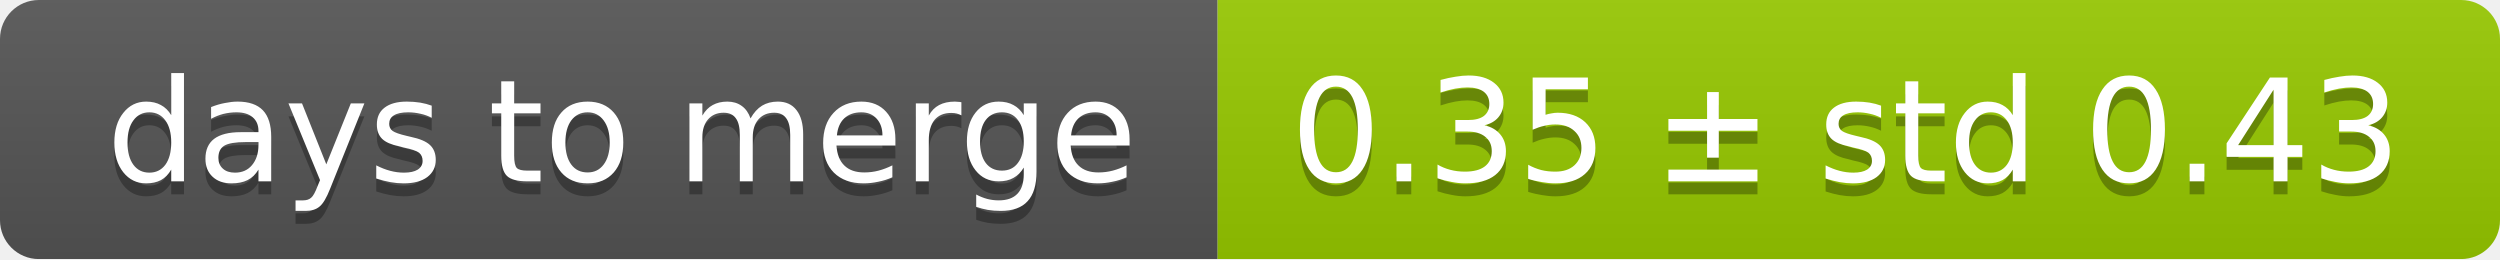
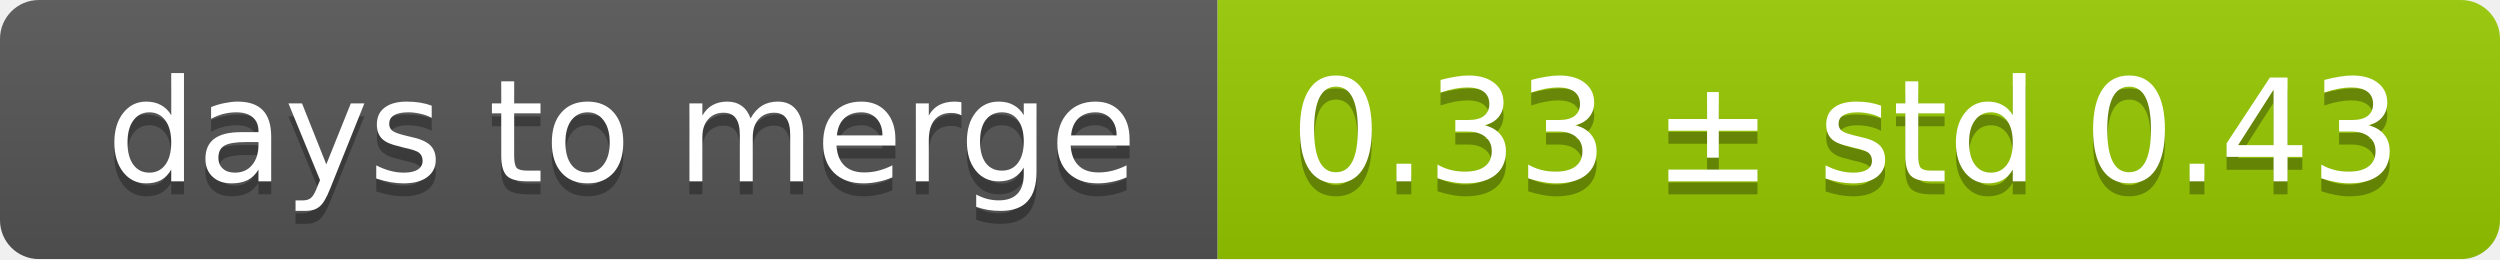
<svg xmlns="http://www.w3.org/2000/svg" width="193" height="20">
  <linearGradient id="smooth" x2="0" y2="100%">
    <stop offset="0" stop-color="#bbb" stop-opacity=".1" />
    <stop offset="1" stop-opacity=".1" />
  </linearGradient>
  <mask id="round">
    <rect width="193" height="20" rx="3" fill="#fff" />
  </mask>
  <g mask="url(#round)">
    <rect width="94" height="20" fill="#555" />
    <rect x="94" width="99" height="20" fill="#97ca00" />
    <rect width="193" height="20" fill="url(#smooth)" />
  </g>
  <g fill="#fff" text-anchor="middle" font-family="DejaVu Sans,Verdana,Geneva,sans-serif" font-size="11">
    <text x="48" y="15" fill="#010101" fill-opacity=".3">days to merge</text>
    <text x="48" y="14">days to merge</text>
-     <text x="142.5" y="15" fill="#010101" fill-opacity=".3">0.35 ± std 0.43</text>
-     <text x="142.5" y="14">0.35 ± std 0.43</text>
+     <text x="142.5" y="15" fill="#010101" fill-opacity=".3">0.33 ± std 0.43</text>
+     <text x="142.5" y="14">0.33 ± std 0.43</text>
  </g>
</svg>
